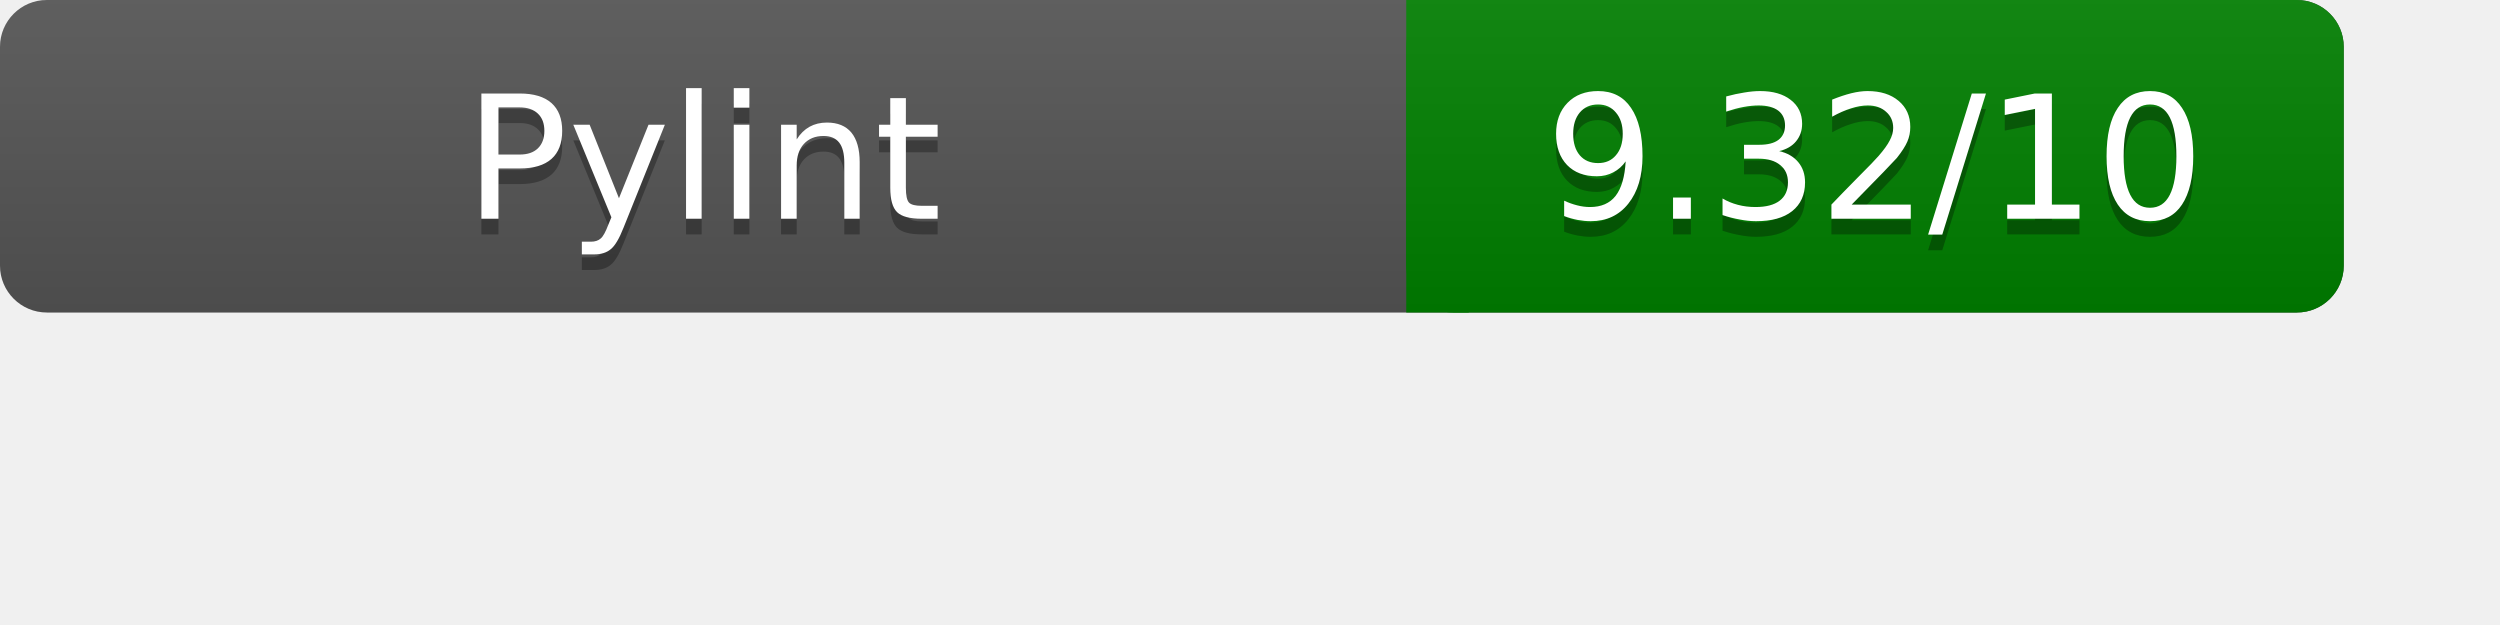
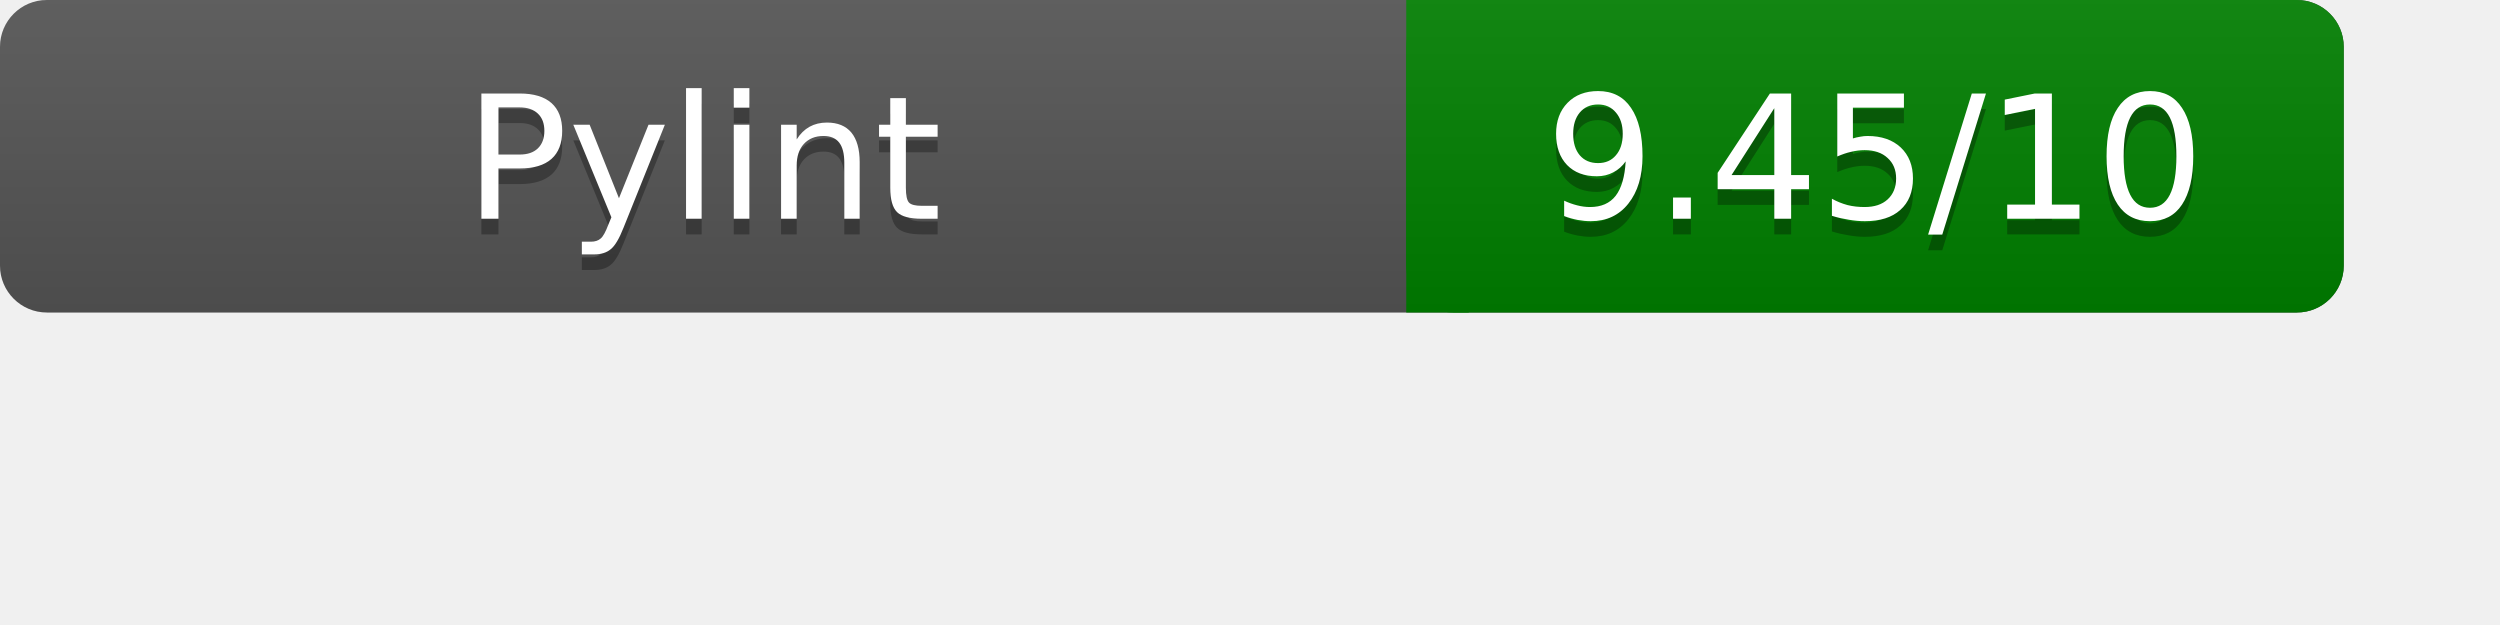
<svg xmlns="http://www.w3.org/2000/svg" width="160" height="40" role="img" aria-label="Pylint Results">
  <linearGradient id="a" x2="0" y2="100%">
    <stop offset="0" stop-color="#bbb" stop-opacity=".1" />
    <stop offset="1" stop-opacity=".1" />
  </linearGradient>
  <rect rx="3" width="150" height="20" fill="#555" />
  <rect rx="3" x="90" width="60" height="20" fill="green" />
  <path fill="green" d="M90 0h4v20h-4z" />
  <rect rx="3" width="150" height="20" fill="url(#a)" />
  <g fill="#fff" text-anchor="middle" font-family="Verdana,DejaVu Sans,sans-serif" font-size="11">
    <text x="45" y="15" fill="#010101" fill-opacity=".3">Pylint</text>
    <text x="45" y="14">Pylint</text>
-     <text x="120" y="15" fill="#010101" fill-opacity=".3">9.32/10</text>
-     <text x="120" y="14">9.32/10</text>
+     <text x="120" y="15" fill="#010101" fill-opacity=".3">9.45/10</text>
+     <text x="120" y="14">9.45/10</text>
  </g>
</svg>
